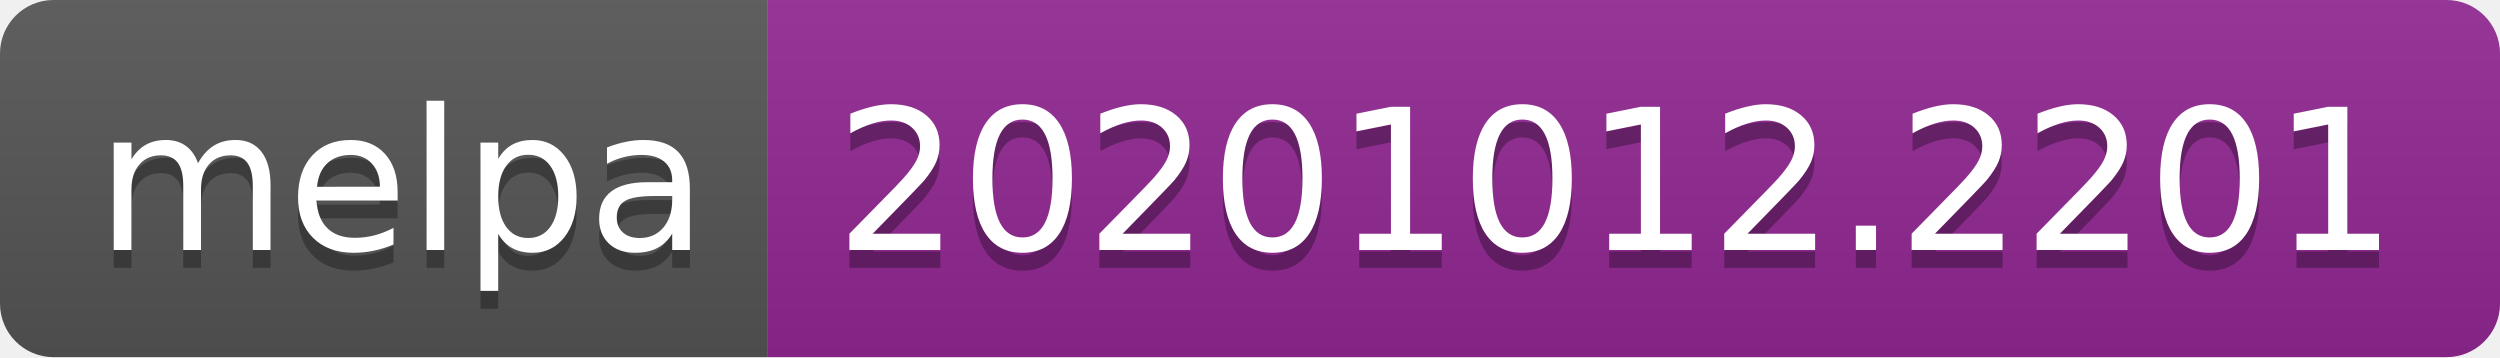
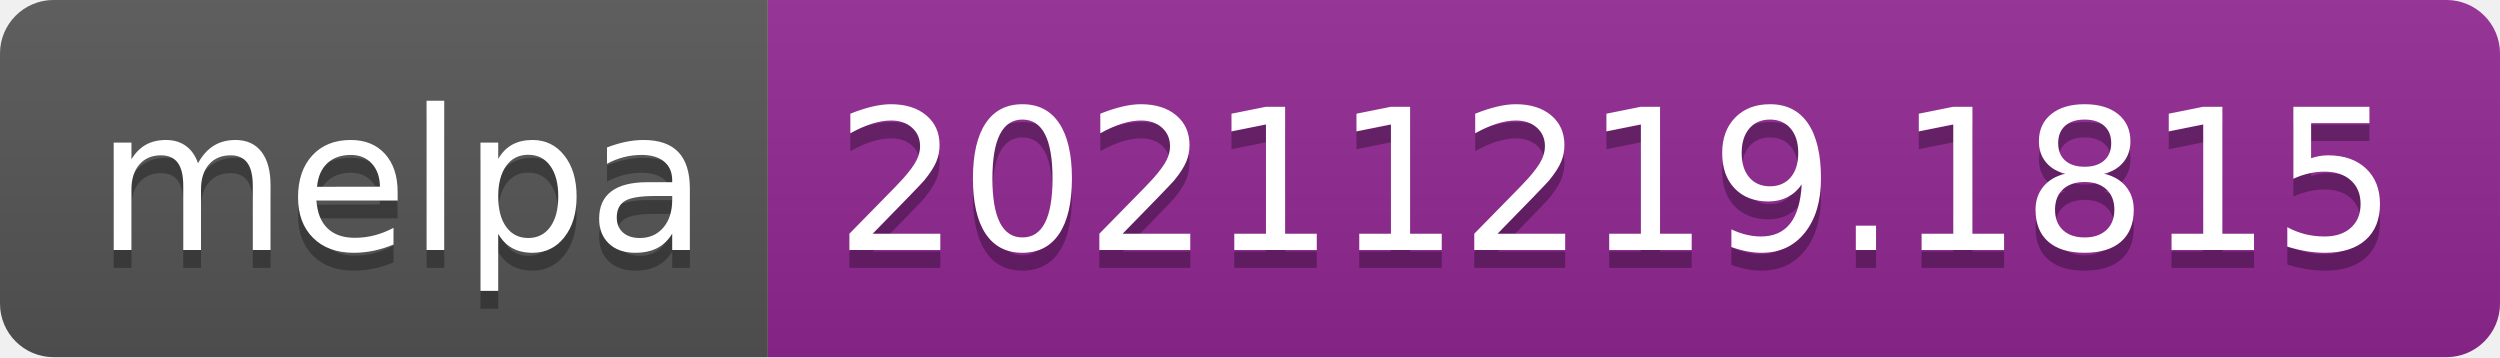
- <svg xmlns="http://www.w3.org/2000/svg" width="140" height="20" role="img" aria-label="melpa: 20201012.2201">
+ <svg xmlns="http://www.w3.org/2000/svg" width="140" height="20" role="img" aria-label="melpa: 20211219.1815">
  <linearGradient id="s" x2="0" y2="100%">
    <stop offset="0" stop-color="#bbb" stop-opacity=".1" />
    <stop offset="1" stop-opacity=".1" />
  </linearGradient>
  <clipPath id="r">
    <rect width="140" height="20" rx="3" fill="#fff" />
  </clipPath>
  <g clip-path="url(#r)">
    <rect width="43" height="20" fill="#555" />
    <rect x="43" width="97" height="20" fill="#922793" />
    <rect width="140" height="20" fill="url(#s)" />
  </g>
  <g fill="#fff" text-anchor="middle" font-family="Verdana,Geneva,DejaVu Sans,sans-serif" text-rendering="geometricPrecision" font-size="110">
    <text aria-hidden="true" x="225" y="150" fill="#010101" fill-opacity=".3" transform="scale(.1)" textLength="330">melpa</text>
    <text x="225" y="140" transform="scale(.1)" fill="#fff" textLength="330">melpa</text>
-     <text aria-hidden="true" x="905" y="150" fill="#010101" fill-opacity=".3" transform="scale(.1)" textLength="870">20201012.2201</text>
-     <text x="905" y="140" transform="scale(.1)" fill="#fff" textLength="870">20201012.2201</text>
+     <text aria-hidden="true" x="905" y="150" fill="#010101" fill-opacity=".3" transform="scale(.1)" textLength="870">20211219.1815</text>
+     <text x="905" y="140" transform="scale(.1)" fill="#fff" textLength="870">20211219.1815</text>
  </g>
</svg>
